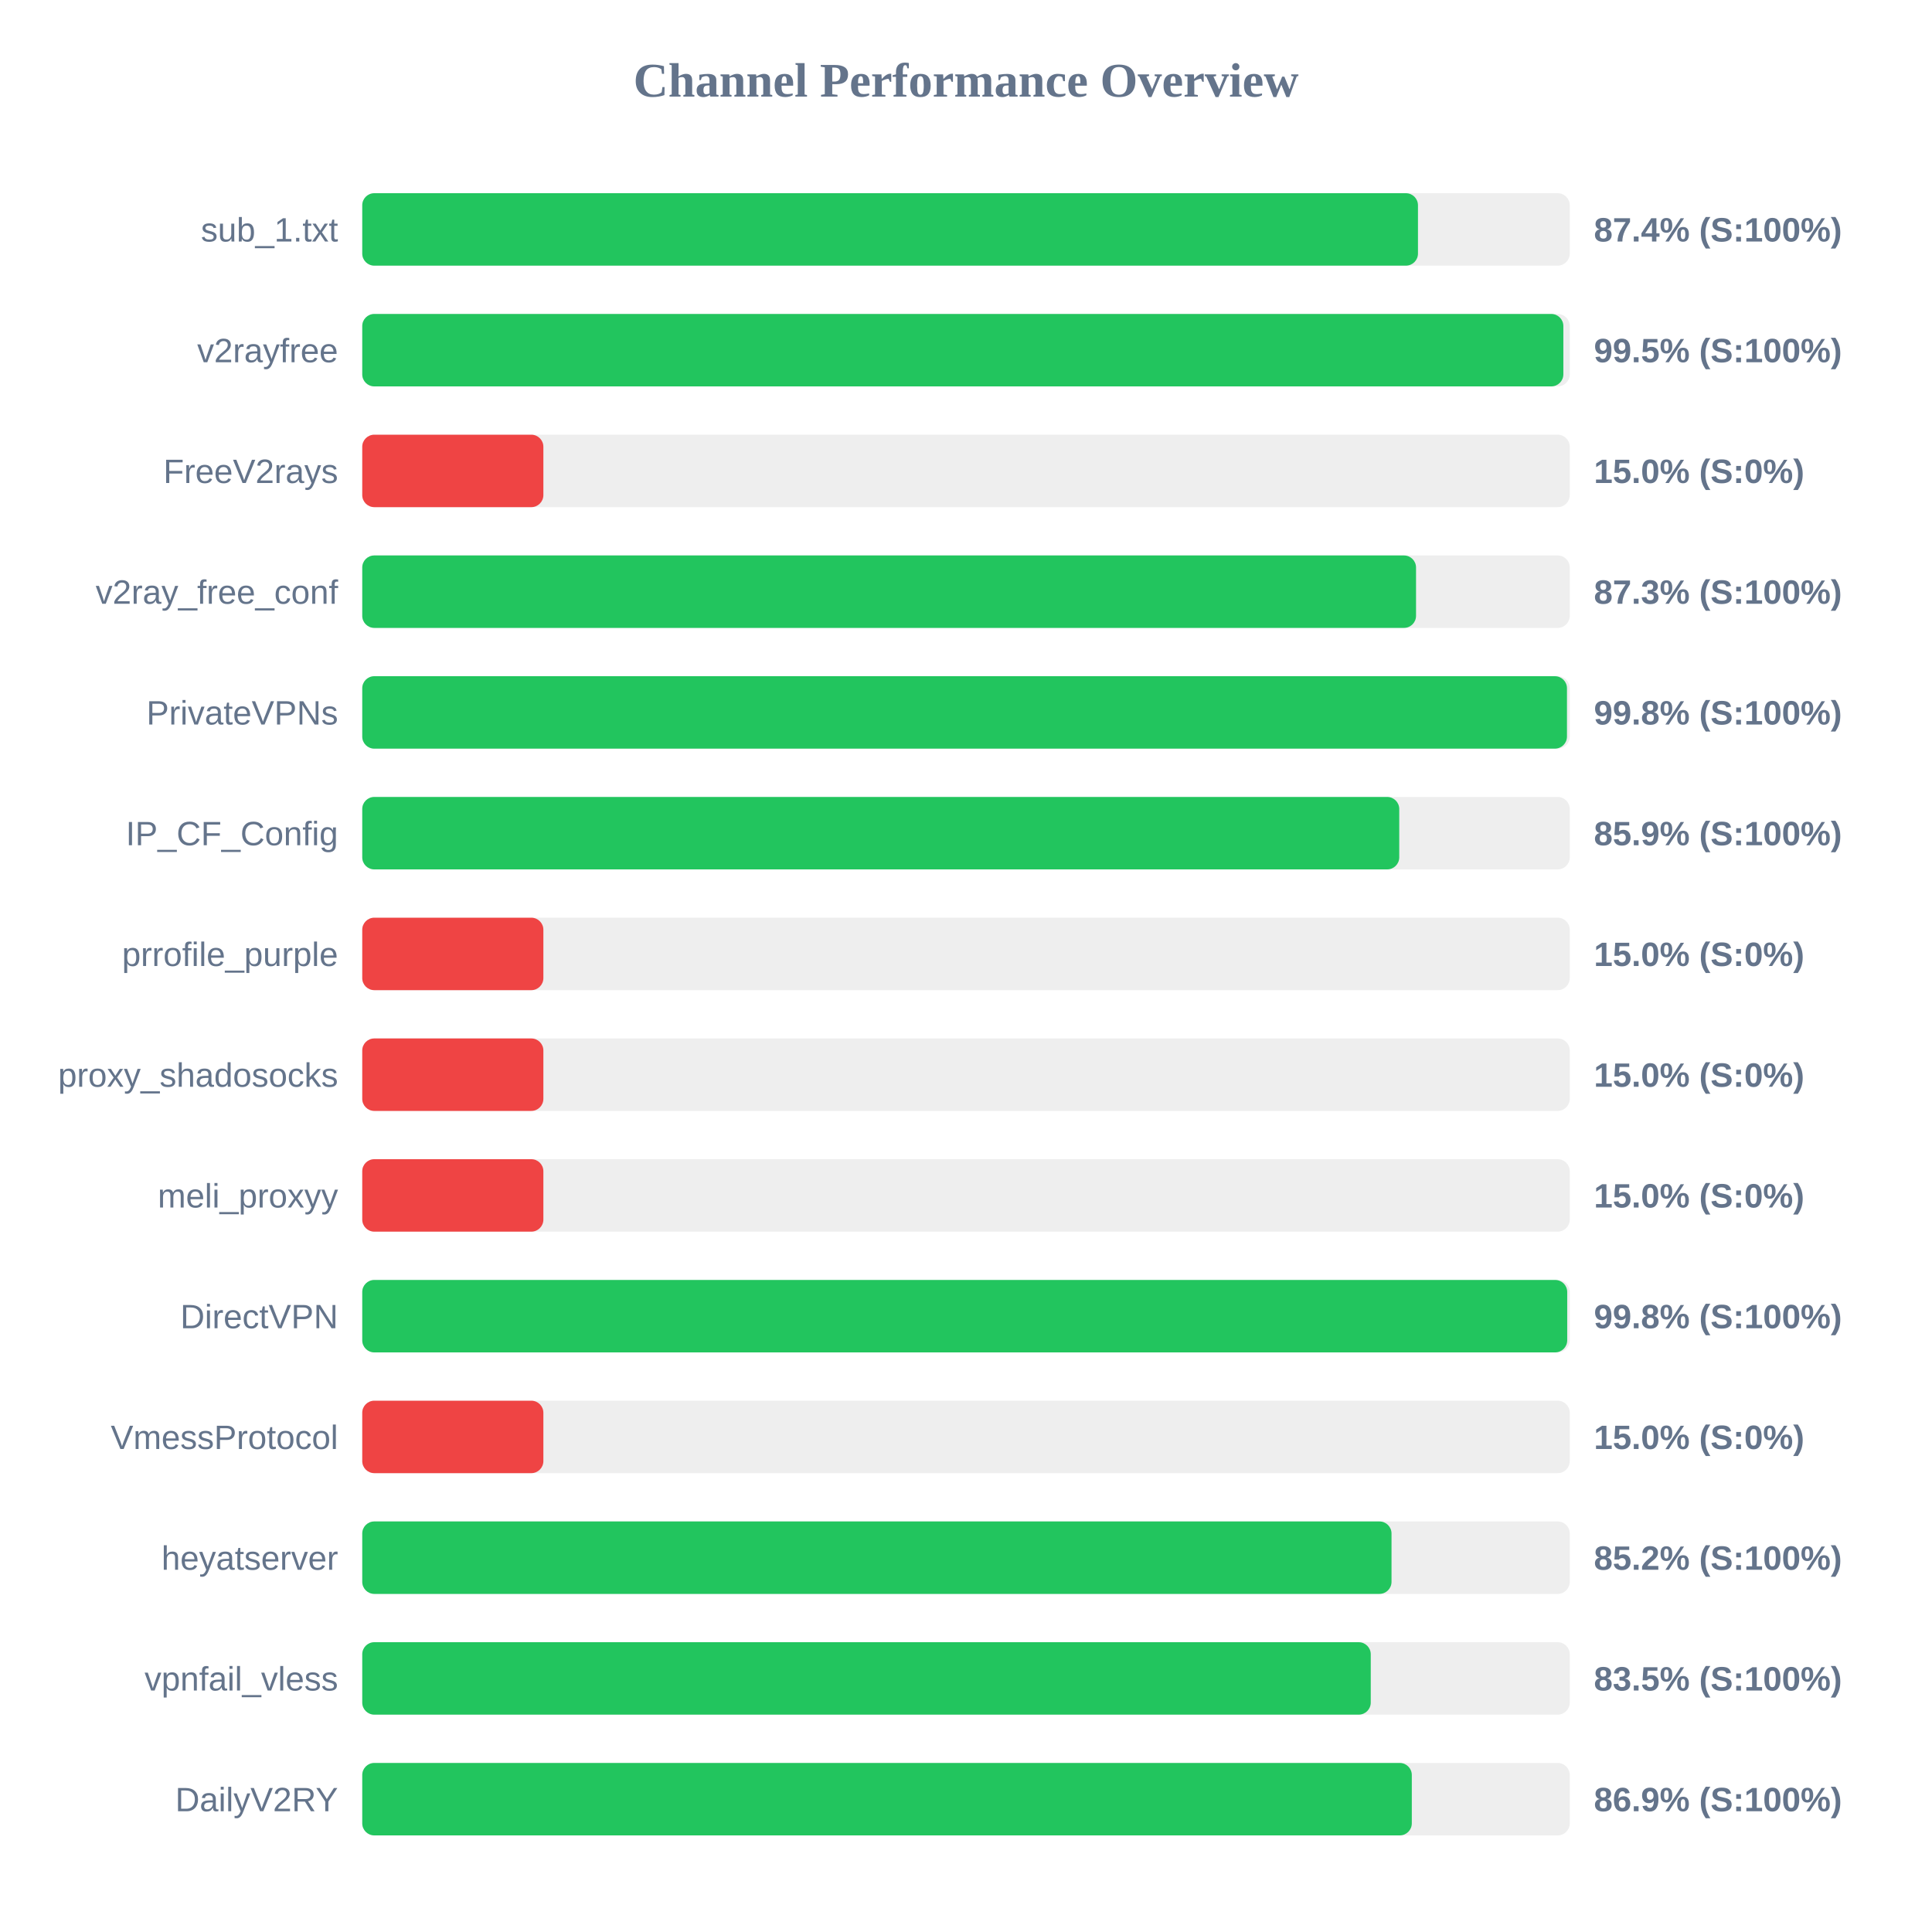
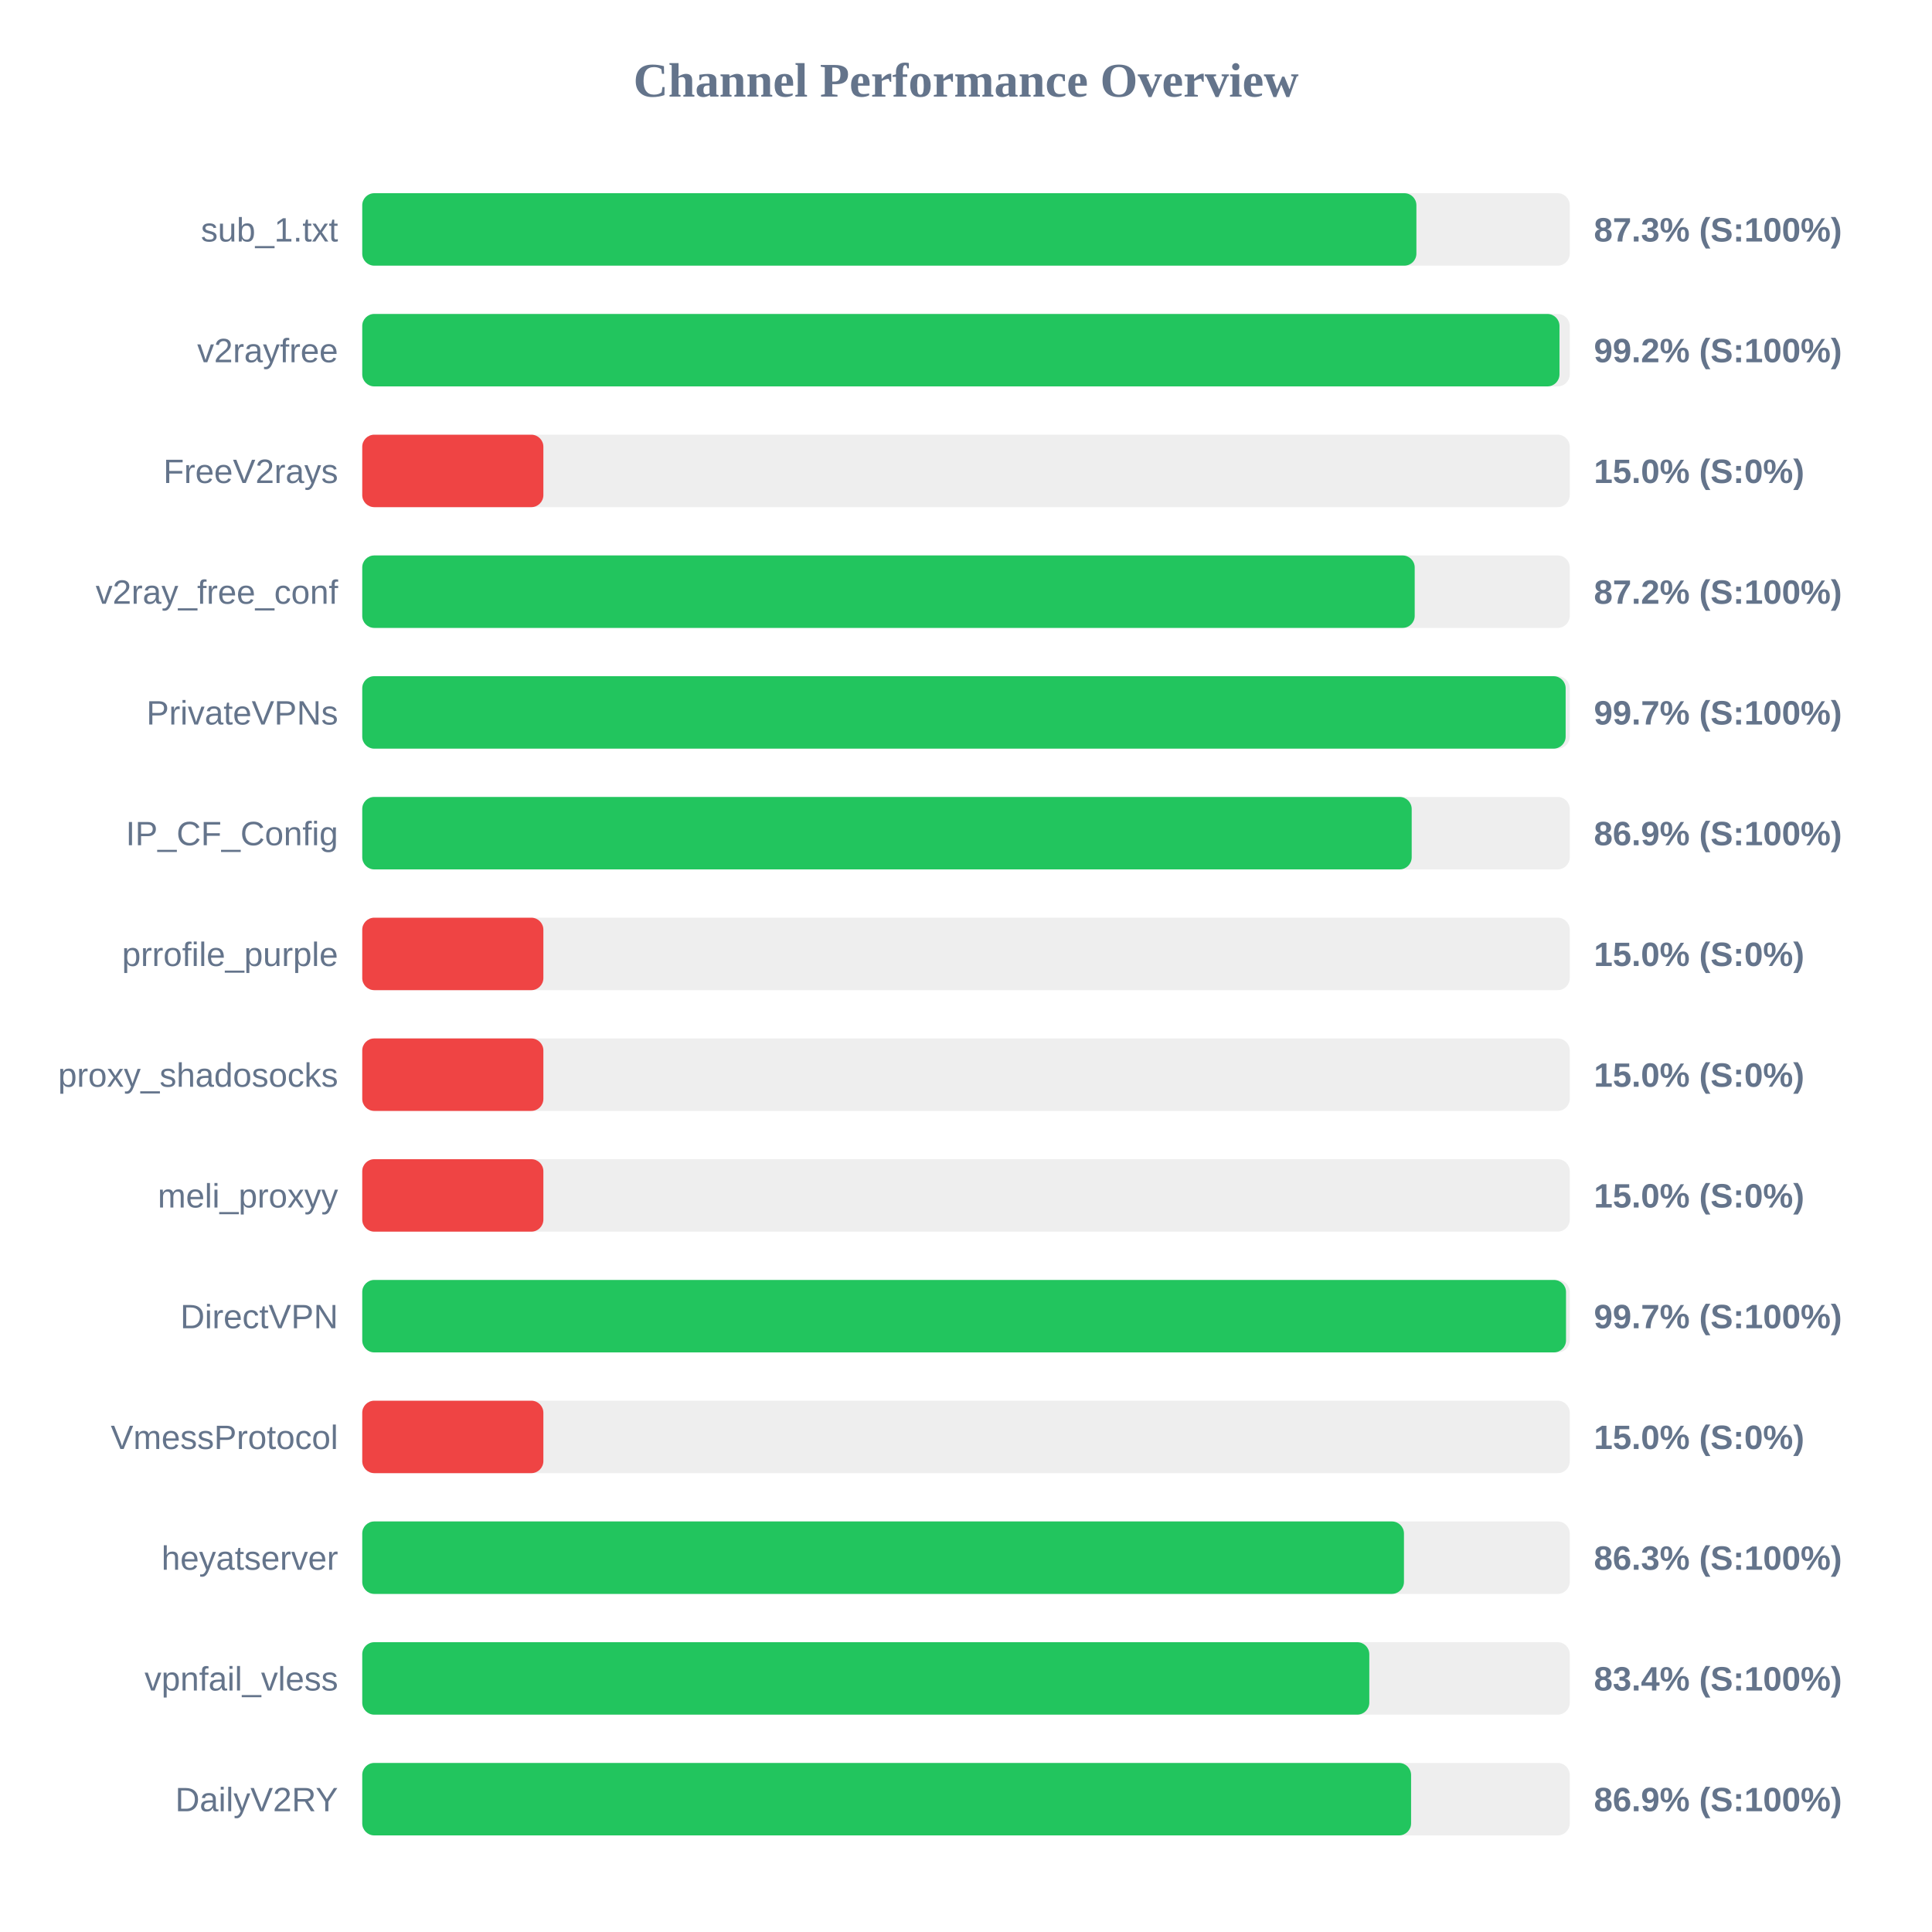
<svg xmlns="http://www.w3.org/2000/svg" width="800" height="800" version="1.1">
  <style>
        .row { font: 14px Arial; fill: #64748b; }
        .score { font: bold 14px Arial; fill: #64748b; }
    </style>
  <text x="400" y="40" text-anchor="middle" font-size="20px" font-weight="bold" fill="#64748b">Channel Performance Overview</text>
  <rect x="150" y="80" width="500" height="30" fill="#eee" rx="5" />
-   <rect x="150" y="80" width="437.15" height="30" fill="#22c55e" rx="5" />
+   <rect x="150" y="80" width="436.5" height="30" fill="#22c55e" rx="5" />
  <text x="140" y="100" text-anchor="end" class="row">sub_1.txt</text>
-   <text x="660" y="100" text-anchor="start" class="score">87.4% (S:100%)</text>
+   <text x="660" y="100" text-anchor="start" class="score">87.3% (S:100%)</text>
  <rect x="150" y="130" width="500" height="30" fill="#eee" rx="5" />
-   <rect x="150" y="130" width="497.35" height="30" fill="#22c55e" rx="5" />
+   <rect x="150" y="130" width="495.75" height="30" fill="#22c55e" rx="5" />
  <text x="140" y="150" text-anchor="end" class="row">v2rayfree</text>
-   <text x="660" y="150" text-anchor="start" class="score">99.5% (S:100%)</text>
+   <text x="660" y="150" text-anchor="start" class="score">99.2% (S:100%)</text>
  <rect x="150" y="180" width="500" height="30" fill="#eee" rx="5" />
  <rect x="150" y="180" width="75.0" height="30" fill="#ef4444" rx="5" />
  <text x="140" y="200" text-anchor="end" class="row">FreeV2rays</text>
  <text x="660" y="200" text-anchor="start" class="score">15.0% (S:0%)</text>
  <rect x="150" y="230" width="500" height="30" fill="#eee" rx="5" />
-   <rect x="150" y="230" width="436.35" height="30" fill="#22c55e" rx="5" />
+   <rect x="150" y="230" width="435.8" height="30" fill="#22c55e" rx="5" />
  <text x="140" y="250" text-anchor="end" class="row">v2ray_free_conf</text>
-   <text x="660" y="250" text-anchor="start" class="score">87.3% (S:100%)</text>
+   <text x="660" y="250" text-anchor="start" class="score">87.2% (S:100%)</text>
  <rect x="150" y="280" width="500" height="30" fill="#eee" rx="5" />
-   <rect x="150" y="280" width="498.85" height="30" fill="#22c55e" rx="5" />
+   <rect x="150" y="280" width="498.3" height="30" fill="#22c55e" rx="5" />
  <text x="140" y="300" text-anchor="end" class="row">PrivateVPNs</text>
-   <text x="660" y="300" text-anchor="start" class="score">99.8% (S:100%)</text>
+   <text x="660" y="300" text-anchor="start" class="score">99.7% (S:100%)</text>
  <rect x="150" y="330" width="500" height="30" fill="#eee" rx="5" />
-   <rect x="150" y="330" width="429.4" height="30" fill="#22c55e" rx="5" />
+   <rect x="150" y="330" width="434.55" height="30" fill="#22c55e" rx="5" />
  <text x="140" y="350" text-anchor="end" class="row">IP_CF_Config</text>
-   <text x="660" y="350" text-anchor="start" class="score">85.9% (S:100%)</text>
+   <text x="660" y="350" text-anchor="start" class="score">86.9% (S:100%)</text>
  <rect x="150" y="380" width="500" height="30" fill="#eee" rx="5" />
  <rect x="150" y="380" width="75.0" height="30" fill="#ef4444" rx="5" />
  <text x="140" y="400" text-anchor="end" class="row">prrofile_purple</text>
  <text x="660" y="400" text-anchor="start" class="score">15.0% (S:0%)</text>
  <rect x="150" y="430" width="500" height="30" fill="#eee" rx="5" />
  <rect x="150" y="430" width="75.0" height="30" fill="#ef4444" rx="5" />
  <text x="140" y="450" text-anchor="end" class="row">proxy_shadosocks</text>
  <text x="660" y="450" text-anchor="start" class="score">15.0% (S:0%)</text>
  <rect x="150" y="480" width="500" height="30" fill="#eee" rx="5" />
  <rect x="150" y="480" width="75.0" height="30" fill="#ef4444" rx="5" />
  <text x="140" y="500" text-anchor="end" class="row">meli_proxyy</text>
  <text x="660" y="500" text-anchor="start" class="score">15.0% (S:0%)</text>
  <rect x="150" y="530" width="500" height="30" fill="#eee" rx="5" />
-   <rect x="150" y="530" width="498.95" height="30" fill="#22c55e" rx="5" />
+   <rect x="150" y="530" width="498.45" height="30" fill="#22c55e" rx="5" />
  <text x="140" y="550" text-anchor="end" class="row">DirectVPN</text>
-   <text x="660" y="550" text-anchor="start" class="score">99.8% (S:100%)</text>
+   <text x="660" y="550" text-anchor="start" class="score">99.7% (S:100%)</text>
  <rect x="150" y="580" width="500" height="30" fill="#eee" rx="5" />
  <rect x="150" y="580" width="75.0" height="30" fill="#ef4444" rx="5" />
  <text x="140" y="600" text-anchor="end" class="row">VmessProtocol</text>
  <text x="660" y="600" text-anchor="start" class="score">15.0% (S:0%)</text>
  <rect x="150" y="630" width="500" height="30" fill="#eee" rx="5" />
-   <rect x="150" y="630" width="426.2" height="30" fill="#22c55e" rx="5" />
+   <rect x="150" y="630" width="431.35" height="30" fill="#22c55e" rx="5" />
  <text x="140" y="650" text-anchor="end" class="row">heyatserver</text>
-   <text x="660" y="650" text-anchor="start" class="score">85.2% (S:100%)</text>
+   <text x="660" y="650" text-anchor="start" class="score">86.3% (S:100%)</text>
  <rect x="150" y="680" width="500" height="30" fill="#eee" rx="5" />
-   <rect x="150" y="680" width="417.6" height="30" fill="#22c55e" rx="5" />
+   <rect x="150" y="680" width="417.0" height="30" fill="#22c55e" rx="5" />
  <text x="140" y="700" text-anchor="end" class="row">vpnfail_vless</text>
-   <text x="660" y="700" text-anchor="start" class="score">83.5% (S:100%)</text>
+   <text x="660" y="700" text-anchor="start" class="score">83.4% (S:100%)</text>
  <rect x="150" y="730" width="500" height="30" fill="#eee" rx="5" />
-   <rect x="150" y="730" width="434.6" height="30" fill="#22c55e" rx="5" />
+   <rect x="150" y="730" width="434.3" height="30" fill="#22c55e" rx="5" />
  <text x="140" y="750" text-anchor="end" class="row">DailyV2RY</text>
  <text x="660" y="750" text-anchor="start" class="score">86.9% (S:100%)</text>
</svg>
